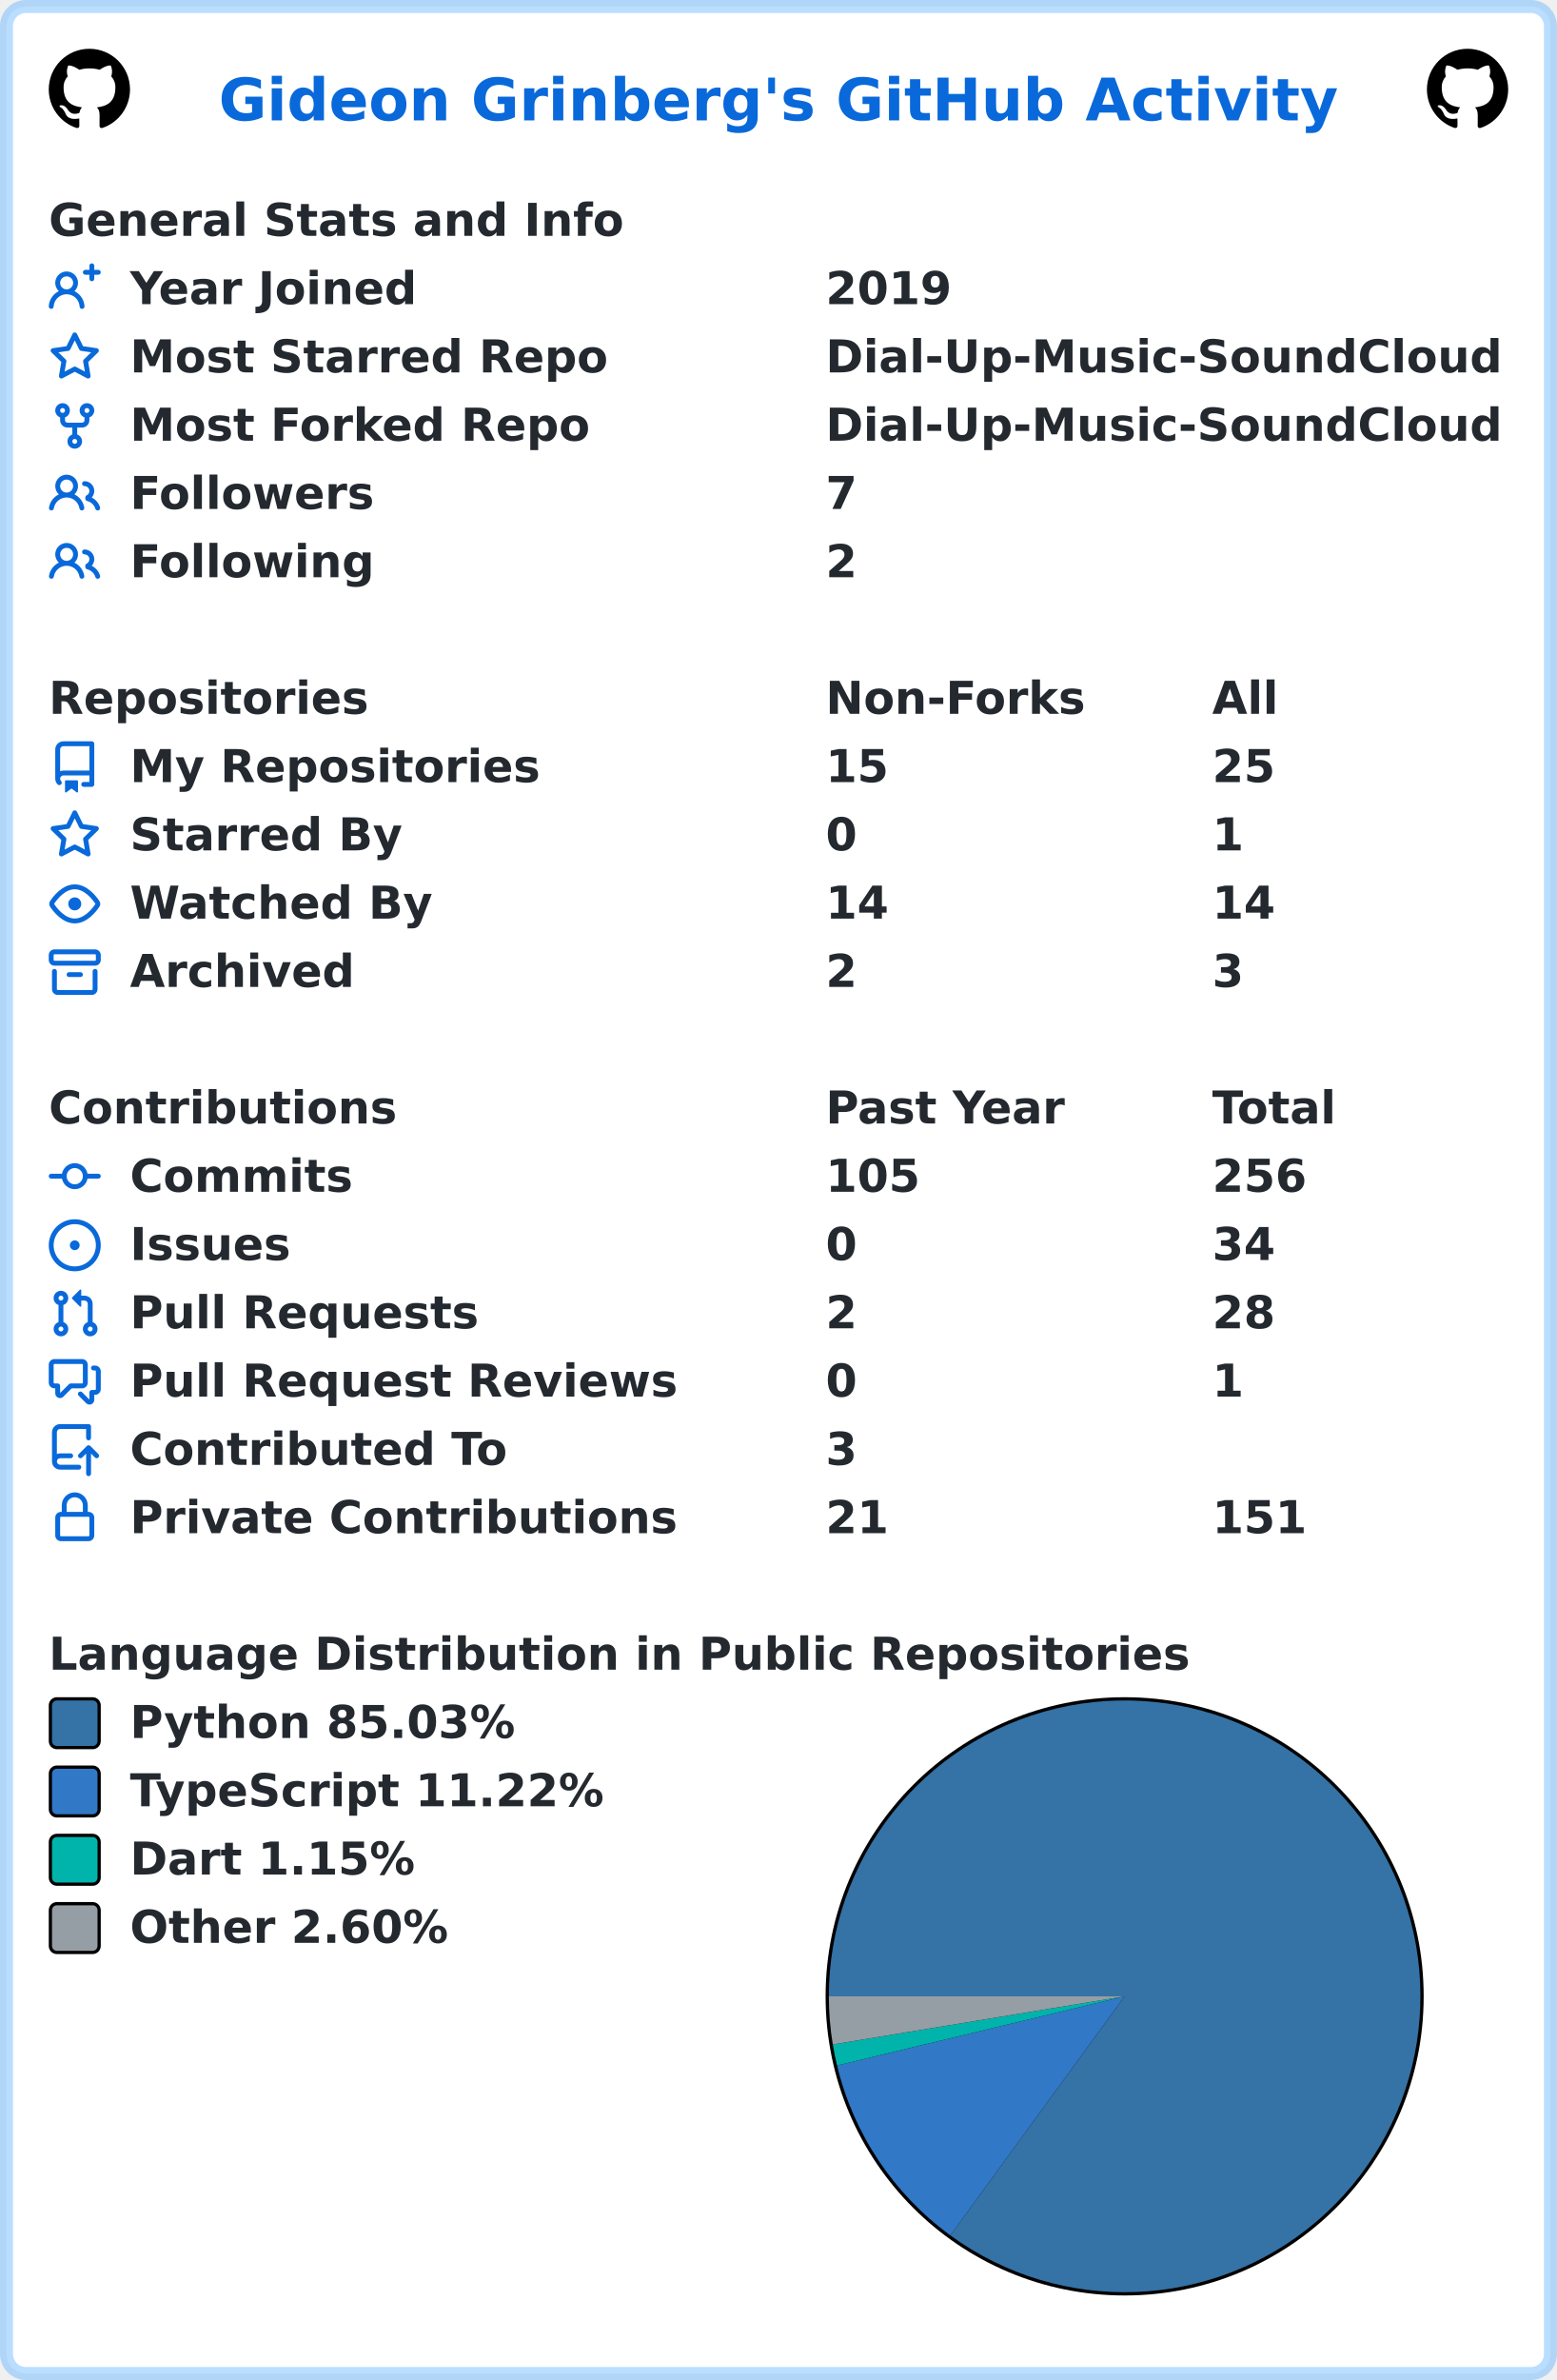
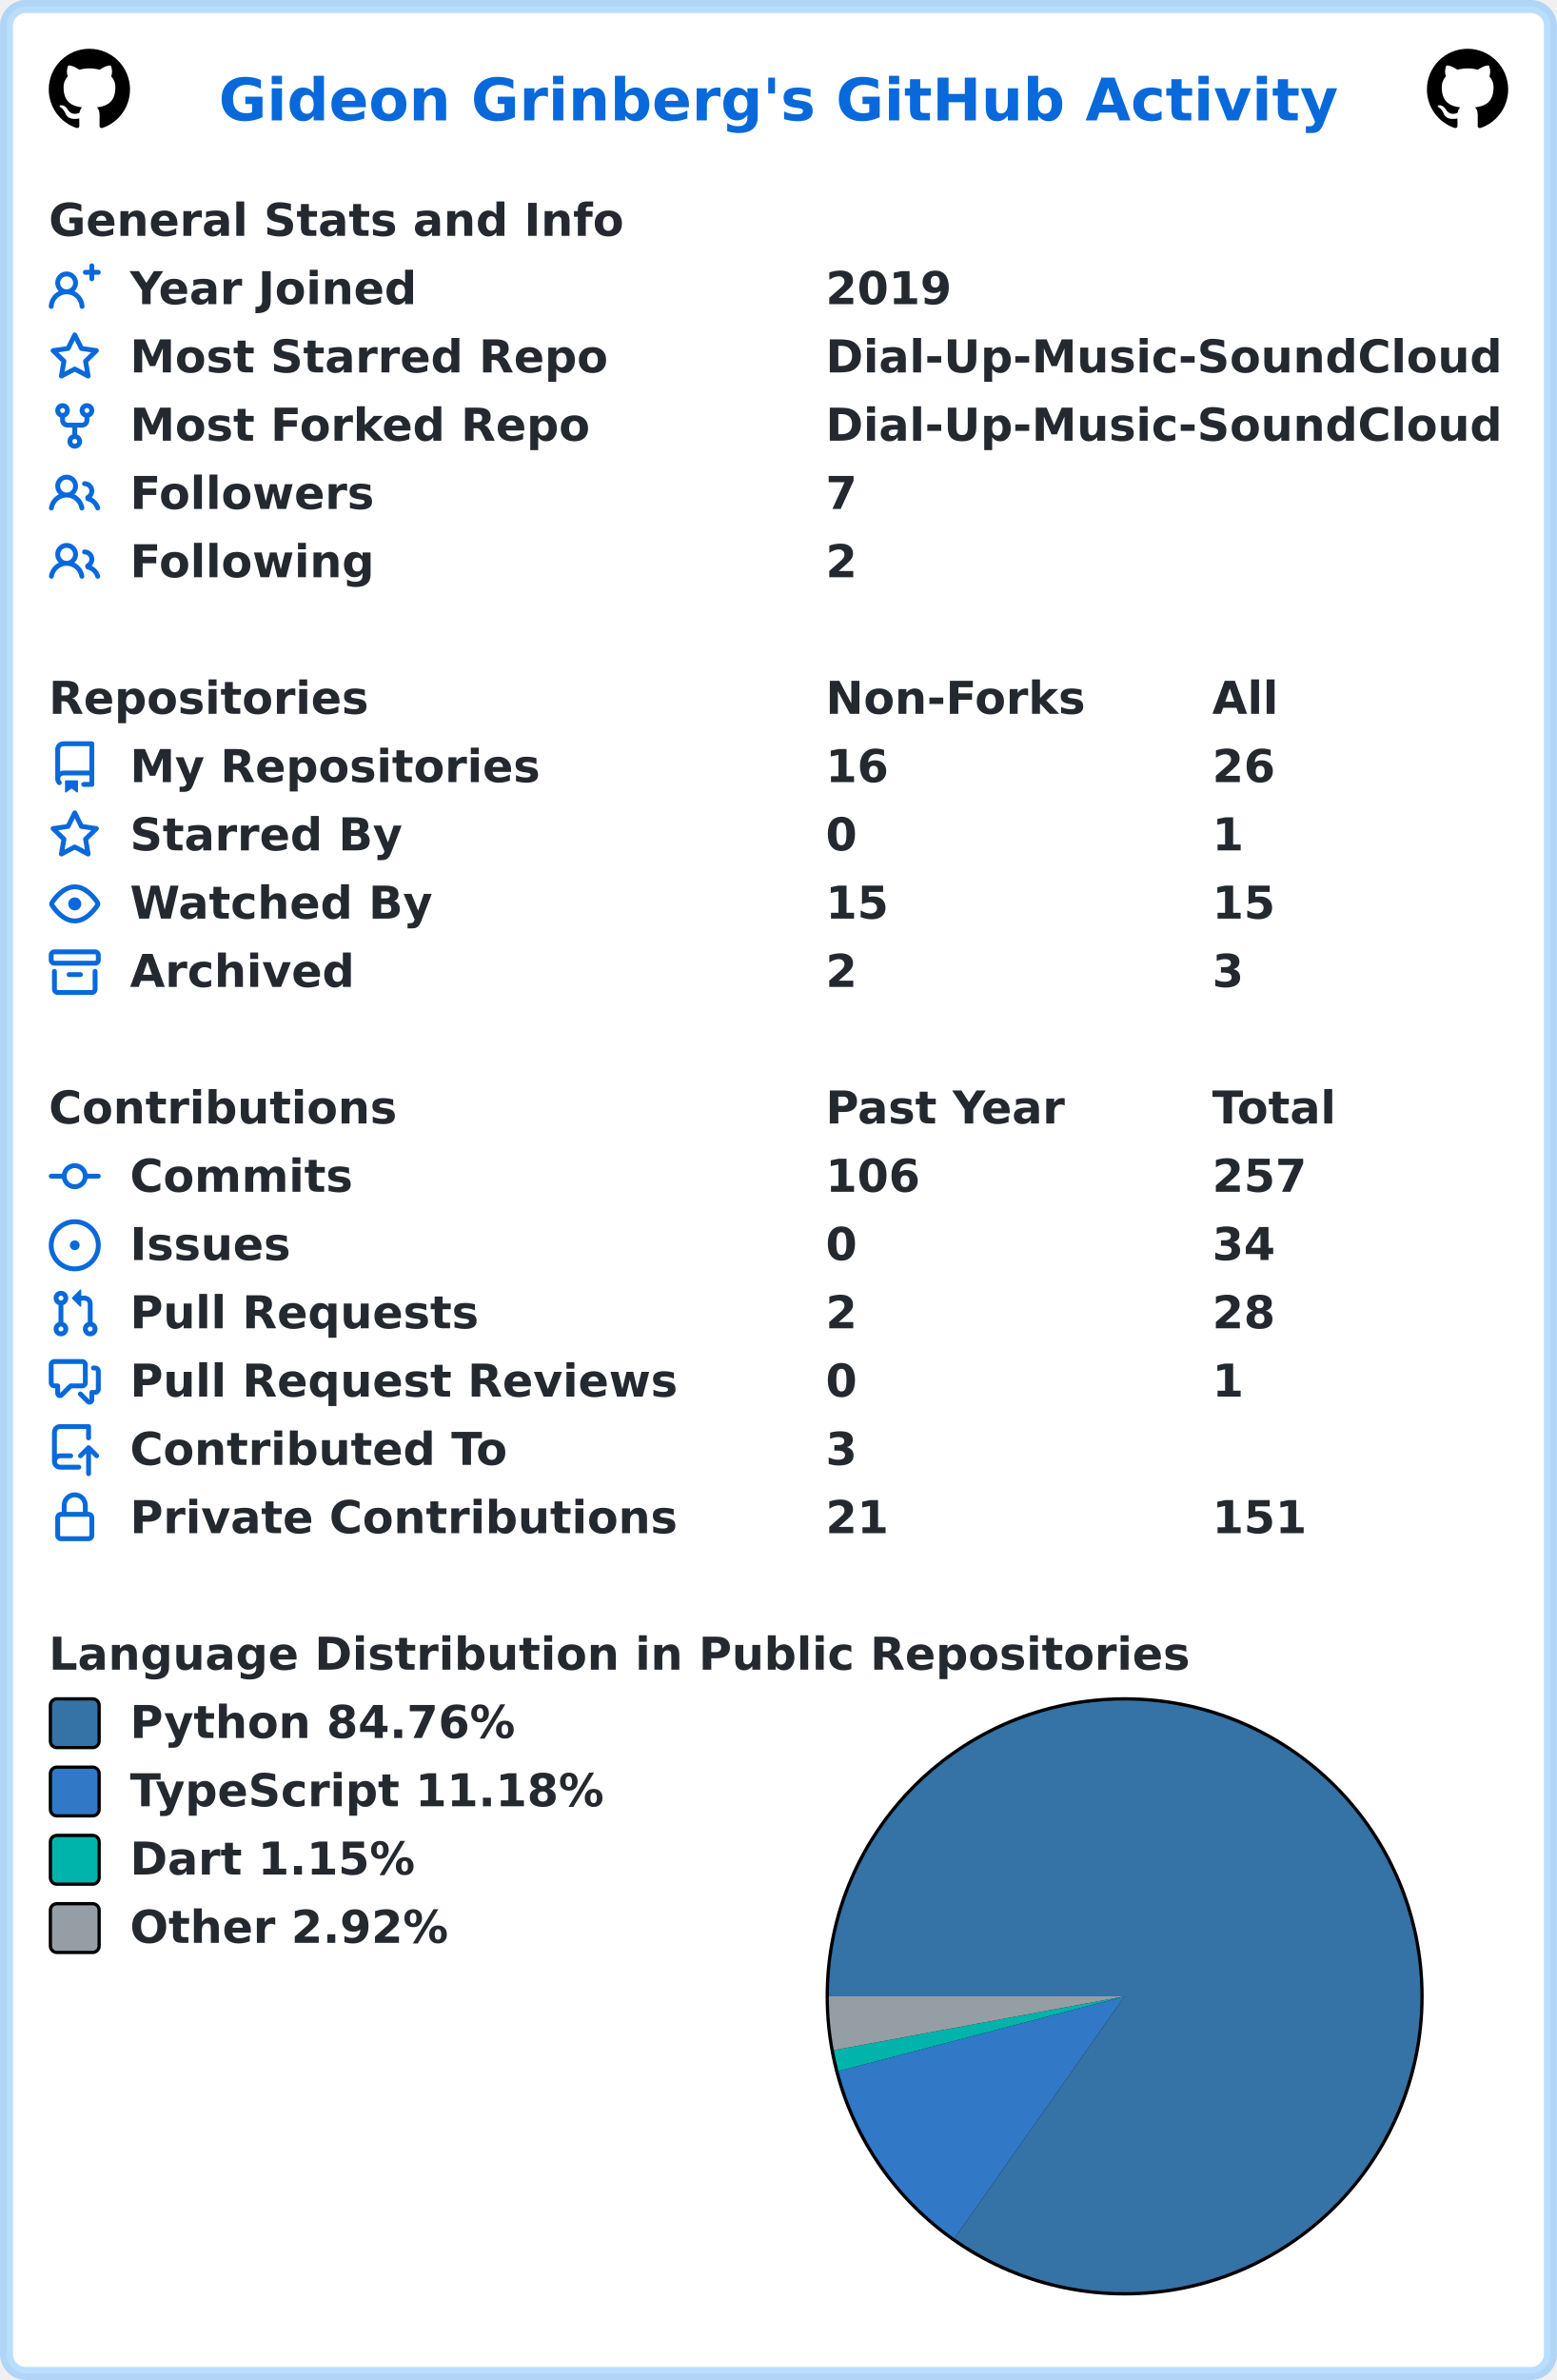
<svg xmlns="http://www.w3.org/2000/svg" width="479" height="732" viewBox="0 0 479 732" lang="en" xml:lang="en">
  <rect x="2" y="2" stroke-width="4" rx="6" width="475" height="728" stroke="rgba(84,174,255,0.4)" fill="#ffffff" />
  <g font-weight="600" font-size="110pt" font-family="Verdana,Geneva,DejaVu Sans,sans-serif" text-rendering="geometricPrecision">
    <text x="547" y="301" lengthAdjust="spacingAndGlyphs" textLength="2793" transform="scale(0.123)" fill="#0969da">Gideon Grinberg's GitHub Activity</text>
    <svg x="15" y="15" width="25" height="25" viewBox="0 0 16 16">
      <path fill="#000000" fill-rule="evenodd" d="M8 0C3.58 0 0 3.58 0 8c0 3.54 2.29 6.53 5.47 7.59.4.07.55-.17.55-.38 0-.19-.01-.82-.01-1.49-2.01.37-2.53-.49-2.69-.94-.09-.23-.48-.94-.82-1.13-.28-.15-.68-.52-.01-.53.63-.01 1.08.58 1.23.82.72 1.21 1.87.87 2.33.66.07-.52.28-.87.51-1.07-1.78-.2-3.64-.89-3.64-3.95 0-.87.31-1.59.82-2.15-.08-.2-.36-1.02.08-2.12 0 0 .67-.21 2.2.82.64-.18 1.32-.27 2-.27.68 0 1.36.09 2 .27 1.53-1.04 2.2-.82 2.2-.82.44 1.1.16 1.92.08 2.12.51.56.82 1.27.82 2.15 0 3.07-1.87 3.75-3.65 3.95.29.25.54.73.54 1.48 0 1.07-.01 1.93-.01 2.2 0 .21.15.46.55.38A8.013 8.013 0 0016 8c0-4.42-3.58-8-8-8z" />
    </svg>
    <svg x="439" y="15" width="25" height="25" viewBox="0 0 16 16">
      <path fill="#000000" fill-rule="evenodd" d="M8 0C3.58 0 0 3.58 0 8c0 3.54 2.29 6.53 5.47 7.59.4.07.55-.17.55-.38 0-.19-.01-.82-.01-1.49-2.01.37-2.53-.49-2.69-.94-.09-.23-.48-.94-.82-1.13-.28-.15-.68-.52-.01-.53.63-.01 1.08.58 1.23.82.72 1.21 1.87.87 2.33.66.07-.52.28-.87.51-1.07-1.78-.2-3.64-.89-3.64-3.95 0-.87.31-1.59.82-2.15-.08-.2-.36-1.02.08-2.12 0 0 .67-.21 2.2.82.64-.18 1.32-.27 2-.27.68 0 1.36.09 2 .27 1.53-1.04 2.2-.82 2.2-.82.44 1.1.16 1.92.08 2.12.51.56.82 1.27.82 2.15 0 3.07-1.87 3.75-3.65 3.95.29.25.54.73.54 1.48 0 1.07-.01 1.93-.01 2.2 0 .21.15.46.55.38A8.013 8.013 0 0016 8c0-4.42-3.58-8-8-8z" />
    </svg>
    <g transform="translate(0, 60)" fill="#24292f">
      <g transform="translate(15, 0)">
        <g transform="scale(0.095)">
          <text x="0" y="132" textLength="1851" lengthAdjust="spacingAndGlyphs">General Stats and Info</text>
        </g>
      </g>
      <g transform="translate(15, 21)">
        <path fill="#0969da" fill-rule="evenodd" d="M13.25 0a.75.75 0 01.75.75V2h1.25a.75.75 0 010 1.5H14v1.25a.75.75 0 01-1.5 0V3.5h-1.25a.75.75 0 010-1.5h1.25V.75a.75.75 0 01.75-.75zM5.5 4a2 2 0 100 4 2 2 0 000-4zm2.4 4.548a3.5 3.5 0 10-4.799 0 5.527 5.527 0 00-3.1 4.66.75.75 0 101.498.085A4.01 4.01 0 015.5 9.5a4.01 4.01 0 014.001 3.793.75.75 0 101.498-.086 5.527 5.527 0 00-3.1-4.659z" />
        <g transform="scale(0.095)">
          <text lengthAdjust="spacingAndGlyphs" textLength="932" x="263" y="132">Year Joined</text>
          <text lengthAdjust="spacingAndGlyphs" textLength="420" x="2516" y="132">2019</text>
        </g>
      </g>
      <g transform="translate(15, 42)">
        <path fill="#0969da" fill-rule="evenodd" d="M8 .25a.75.75 0 01.673.418l1.882 3.815 4.21.612a.75.75 0 01.416 1.279l-3.046 2.97.719 4.192a.75.75 0 01-1.088.791L8 12.347l-3.766 1.98a.75.75 0 01-1.088-.79l.72-4.194L.818 6.374a.75.75 0 01.416-1.28l4.21-.611L7.327.668A.75.75 0 018 .25zm0 2.445L6.615 5.5a.75.75 0 01-.564.41l-3.097.45 2.24 2.184a.75.75 0 01.216.664l-.528 3.084 2.769-1.456a.75.75 0 01.698 0l2.77 1.456-.53-3.084a.75.75 0 01.216-.664l2.24-2.183-3.096-.45a.75.75 0 01-.564-.41L8 2.694v.001z" />
        <g transform="scale(0.095)">
          <text lengthAdjust="spacingAndGlyphs" textLength="1532" x="263" y="132">Most Starred Repo</text>
          <text lengthAdjust="spacingAndGlyphs" textLength="2190" x="2516" y="132">Dial-Up-Music-SoundCloud</text>
        </g>
      </g>
      <g transform="translate(15, 63)">
        <path fill="#0969da" fill-rule="evenodd" d="M5 3.25a.75.75 0 11-1.5 0 .75.75 0 011.5 0zm0 2.122a2.25 2.25 0 10-1.5 0v.878A2.25 2.25 0 005.75 8.5h1.5v2.128a2.251 2.251 0 101.5 0V8.5h1.5a2.25 2.25 0 002.25-2.25v-.878a2.25 2.25 0 10-1.5 0v.878a.75.75 0 01-.75.75h-4.5A.75.75 0 015 6.25v-.878zm3.75 7.378a.75.75 0 11-1.5 0 .75.75 0 011.5 0zm3-8.75a.75.75 0 100-1.5.75.75 0 000 1.5z" />
        <g transform="scale(0.095)">
          <text lengthAdjust="spacingAndGlyphs" textLength="1485" x="263" y="132">Most Forked Repo</text>
          <text lengthAdjust="spacingAndGlyphs" textLength="2190" x="2516" y="132">Dial-Up-Music-SoundCloud</text>
        </g>
      </g>
      <g transform="translate(15, 84)">
        <path fill="#0969da" fill-rule="evenodd" d="M5.5 3.5a2 2 0 100 4 2 2 0 000-4zM2 5.5a3.5 3.5 0 115.898 2.549 5.507 5.507 0 013.034 4.084.75.75 0 11-1.482.235 4.001 4.001 0 00-7.9 0 .75.75 0 01-1.482-.236A5.507 5.507 0 013.102 8.05 3.49 3.49 0 012 5.5zM11 4a.75.75 0 100 1.5 1.5 1.5 0 01.666 2.844.75.75 0 00-.416.672v.352a.75.75 0 00.574.73c1.2.289 2.162 1.2 2.522 2.372a.75.75 0 101.434-.44 5.01 5.01 0 00-2.56-3.012A3 3 0 0011 4z" />
        <g transform="scale(0.095)">
          <text lengthAdjust="spacingAndGlyphs" textLength="778" x="263" y="132">Followers</text>
          <text lengthAdjust="spacingAndGlyphs" textLength="105" x="2516" y="132">7</text>
        </g>
      </g>
      <g transform="translate(15, 105)">
        <path fill="#0969da" fill-rule="evenodd" d="M5.5 3.5a2 2 0 100 4 2 2 0 000-4zM2 5.5a3.5 3.5 0 115.898 2.549 5.507 5.507 0 013.034 4.084.75.75 0 11-1.482.235 4.001 4.001 0 00-7.9 0 .75.75 0 01-1.482-.236A5.507 5.507 0 013.102 8.05 3.49 3.49 0 012 5.5zM11 4a.75.75 0 100 1.5 1.5 1.5 0 01.666 2.844.75.75 0 00-.416.672v.352a.75.75 0 00.574.73c1.2.289 2.162 1.2 2.522 2.372a.75.75 0 101.434-.44 5.01 5.01 0 00-2.56-3.012A3 3 0 0011 4z" />
        <g transform="scale(0.095)">
          <text lengthAdjust="spacingAndGlyphs" textLength="780" x="263" y="132">Following</text>
          <text lengthAdjust="spacingAndGlyphs" textLength="105" x="2516" y="132">2</text>
        </g>
      </g>
    </g>
    <g transform="translate(0, 207)" fill="#24292f">
      <g transform="translate(15, 0)">
        <g transform="scale(0.095)">
          <text x="0" y="132" textLength="1020" lengthAdjust="spacingAndGlyphs">Repositories</text>
          <text x="2516" y="132" textLength="832" lengthAdjust="spacingAndGlyphs">Non-Forks</text>
          <text x="3768" y="132" textLength="206" lengthAdjust="spacingAndGlyphs">All</text>
        </g>
      </g>
      <g transform="translate(15, 21)">
        <path fill="#0969da" fill-rule="evenodd" d="M2 2.5A2.5 2.5 0 014.5 0h8.75a.75.75 0 01.75.75v12.5a.75.75 0 01-.75.75h-2.5a.75.75 0 110-1.5h1.75v-2h-8a1 1 0 00-.714 1.7.75.75 0 01-1.072 1.05A2.495 2.495 0 012 11.5v-9zm10.5-1V9h-8c-.356 0-.694.074-1 .208V2.5a1 1 0 011-1h8zM5 12.25v3.25a.25.25 0 00.4.2l1.45-1.087a.25.25 0 01.3 0L8.6 15.7a.25.25 0 00.4-.2v-3.25a.25.25 0 00-.25-.25h-3.5a.25.25 0 00-.25.25z" />
        <g transform="scale(0.095)">
          <text lengthAdjust="spacingAndGlyphs" textLength="1312" x="263" y="132">My Repositories</text>
-           <text lengthAdjust="spacingAndGlyphs" textLength="210" x="2516" y="132">15</text>
-           <text lengthAdjust="spacingAndGlyphs" textLength="210" x="3768" y="132">25</text>
+           <text lengthAdjust="spacingAndGlyphs" textLength="210" x="2516" y="132">16</text>
+           <text lengthAdjust="spacingAndGlyphs" textLength="210" x="3768" y="132">26</text>
        </g>
      </g>
      <g transform="translate(15, 42)">
        <path fill="#0969da" fill-rule="evenodd" d="M8 .25a.75.75 0 01.673.418l1.882 3.815 4.21.612a.75.75 0 01.416 1.279l-3.046 2.97.719 4.192a.75.75 0 01-1.088.791L8 12.347l-3.766 1.98a.75.75 0 01-1.088-.79l.72-4.194L.818 6.374a.75.75 0 01.416-1.28l4.21-.611L7.327.668A.75.75 0 018 .25zm0 2.445L6.615 5.5a.75.75 0 01-.564.41l-3.097.45 2.24 2.184a.75.75 0 01.216.664l-.528 3.084 2.769-1.456a.75.75 0 01.698 0l2.77 1.456-.53-3.084a.75.75 0 01.216-.664l2.24-2.183-3.096-.45a.75.75 0 01-.564-.41L8 2.694v.001z" />
        <g transform="scale(0.095)">
          <text lengthAdjust="spacingAndGlyphs" textLength="874" x="263" y="132">Starred By</text>
          <text lengthAdjust="spacingAndGlyphs" textLength="105" x="2516" y="132">0</text>
          <text lengthAdjust="spacingAndGlyphs" textLength="105" x="3768" y="132">1</text>
        </g>
      </g>
      <g transform="translate(15, 63)">
        <path fill="#0969da" fill-rule="evenodd" d="M1.679 7.932c.412-.621 1.242-1.75 2.366-2.717C5.175 4.242 6.527 3.5 8 3.5c1.473 0 2.824.742 3.955 1.715 1.124.967 1.954 2.096 2.366 2.717a.119.119 0 010 .136c-.412.621-1.242 1.75-2.366 2.717C10.825 11.758 9.473 12.5 8 12.5c-1.473 0-2.824-.742-3.955-1.715C2.92 9.818 2.09 8.69 1.679 8.068a.119.119 0 010-.136zM8 2c-1.981 0-3.67.992-4.933 2.078C1.797 5.169.88 6.423.43 7.1a1.619 1.619 0 000 1.798c.45.678 1.367 1.932 2.637 3.024C4.329 13.008 6.019 14 8 14c1.981 0 3.67-.992 4.933-2.078 1.27-1.091 2.187-2.345 2.637-3.023a1.619 1.619 0 000-1.798c-.45-.678-1.367-1.932-2.637-3.023C11.671 2.992 9.981 2 8 2zm0 8a2 2 0 100-4 2 2 0 000 4z" />
        <g transform="scale(0.095)">
          <text lengthAdjust="spacingAndGlyphs" textLength="993" x="263" y="132">Watched By</text>
-           <text lengthAdjust="spacingAndGlyphs" textLength="210" x="2516" y="132">14</text>
-           <text lengthAdjust="spacingAndGlyphs" textLength="210" x="3768" y="132">14</text>
+           <text lengthAdjust="spacingAndGlyphs" textLength="210" x="2516" y="132">15</text>
+           <text lengthAdjust="spacingAndGlyphs" textLength="210" x="3768" y="132">15</text>
        </g>
      </g>
      <g transform="translate(15, 84)">
        <path fill="#0969da" fill-rule="evenodd" d="M1.75 2.5a.25.25 0 00-.25.25v1.5c0 .138.112.25.25.25h12.5a.25.25 0 00.25-.25v-1.5a.25.25 0 00-.25-.25H1.75zM0 2.75C0 1.784.784 1 1.75 1h12.5c.966 0 1.75.784 1.75 1.75v1.5A1.75 1.75 0 0114.25 6H1.75A1.75 1.75 0 010 4.25v-1.5zM1.75 7a.75.75 0 01.75.75v5.5c0 .138.112.25.25.25h10.5a.25.25 0 00.25-.25v-5.5a.75.75 0 111.5 0v5.5A1.75 1.75 0 0113.25 15H2.75A1.75 1.75 0 011 13.25v-5.5A.75.75 0 011.75 7zm4.5 1a.75.75 0 000 1.5h3.5a.75.75 0 100-1.5h-3.5z" />
        <g transform="scale(0.095)">
          <text lengthAdjust="spacingAndGlyphs" textLength="726" x="263" y="132">Archived</text>
          <text lengthAdjust="spacingAndGlyphs" textLength="105" x="2516" y="132">2</text>
          <text lengthAdjust="spacingAndGlyphs" textLength="105" x="3768" y="132">3</text>
        </g>
      </g>
    </g>
    <g transform="translate(0, 333)" fill="#24292f">
      <g transform="translate(15, 0)">
        <g transform="scale(0.095)">
          <text x="0" y="132" textLength="1112" lengthAdjust="spacingAndGlyphs">Contributions</text>
          <text x="2516" y="132" textLength="774" lengthAdjust="spacingAndGlyphs">Past Year</text>
          <text x="3768" y="132" textLength="414" lengthAdjust="spacingAndGlyphs">Total</text>
        </g>
      </g>
      <g transform="translate(15, 21)">
        <path fill="#0969da" fill-rule="evenodd" d="M10.5 7.75a2.5 2.5 0 11-5 0 2.5 2.5 0 015 0zm1.43.75a4.002 4.002 0 01-7.86 0H.75a.75.75 0 110-1.5h3.32a4.001 4.001 0 017.86 0h3.32a.75.75 0 110 1.5h-3.32z" />
        <g transform="scale(0.095)">
          <text lengthAdjust="spacingAndGlyphs" textLength="734" x="263" y="132">Commits</text>
-           <text lengthAdjust="spacingAndGlyphs" textLength="315" x="2516" y="132">105</text>
-           <text lengthAdjust="spacingAndGlyphs" textLength="315" x="3768" y="132">256</text>
+           <text lengthAdjust="spacingAndGlyphs" textLength="315" x="2516" y="132">106</text>
+           <text lengthAdjust="spacingAndGlyphs" textLength="315" x="3768" y="132">257</text>
        </g>
      </g>
      <g transform="translate(15, 42)">
        <path fill="#0969da" d="M8 9.5a1.5 1.5 0 100-3 1.5 1.5 0 000 3z" />
        <path fill="#0969da" fill-rule="evenodd" d="M8 0a8 8 0 100 16A8 8 0 008 0zM1.5 8a6.5 6.5 0 1113 0 6.5 6.5 0 01-13 0z" />
        <g transform="scale(0.095)">
          <text lengthAdjust="spacingAndGlyphs" textLength="512" x="263" y="132">Issues</text>
          <text lengthAdjust="spacingAndGlyphs" textLength="105" x="2516" y="132">0</text>
          <text lengthAdjust="spacingAndGlyphs" textLength="210" x="3768" y="132">34</text>
        </g>
      </g>
      <g transform="translate(15, 63)">
        <path fill="#0969da" fill-rule="evenodd" d="M7.177 3.073L9.573.677A.25.25 0 0110 .854v4.792a.25.25 0 01-.427.177L7.177 3.427a.25.25 0 010-.354zM3.75 2.5a.75.75 0 100 1.5.75.75 0 000-1.5zm-2.25.75a2.25 2.25 0 113 2.122v5.256a2.251 2.251 0 11-1.5 0V5.372A2.25 2.25 0 011.5 3.25zM11 2.5h-1V4h1a1 1 0 011 1v5.628a2.251 2.251 0 101.5 0V5A2.5 2.5 0 0011 2.5zm1 10.25a.75.75 0 111.5 0 .75.75 0 01-1.5 0zM3.75 12a.75.75 0 100 1.5.75.75 0 000-1.5z" />
        <g transform="scale(0.095)">
          <text lengthAdjust="spacingAndGlyphs" textLength="1113" x="263" y="132">Pull Requests</text>
          <text lengthAdjust="spacingAndGlyphs" textLength="105" x="2516" y="132">2</text>
          <text lengthAdjust="spacingAndGlyphs" textLength="210" x="3768" y="132">28</text>
        </g>
      </g>
      <g transform="translate(15, 84)">
        <path fill="#0969da" fill-rule="evenodd" d="M1.5 2.75a.25.25 0 01.25-.25h8.5a.25.25 0 01.25.25v5.5a.25.25 0 01-.25.25h-3.5a.75.75 0 00-.53.22L3.5 11.44V9.25a.75.75 0 00-.75-.75h-1a.25.25 0 01-.25-.25v-5.5zM1.75 1A1.75 1.75 0 000 2.75v5.5C0 9.216.784 10 1.75 10H2v1.543a1.457 1.457 0 002.487 1.03L7.061 10h3.189A1.75 1.75 0 0012 8.25v-5.5A1.75 1.75 0 0010.25 1h-8.5zM14.5 4.75a.25.25 0 00-.25-.25h-.5a.75.75 0 110-1.5h.5c.966 0 1.75.784 1.75 1.75v5.5A1.75 1.75 0 0114.25 12H14v1.543a1.457 1.457 0 01-2.487 1.03L9.22 12.28a.75.75 0 111.06-1.06l2.22 2.22v-2.19a.75.75 0 01.75-.75h1a.25.25 0 00.25-.25v-5.5z" />
        <g transform="scale(0.095)">
          <text lengthAdjust="spacingAndGlyphs" textLength="1762" x="263" y="132">Pull Request Reviews</text>
          <text lengthAdjust="spacingAndGlyphs" textLength="105" x="2516" y="132">0</text>
          <text lengthAdjust="spacingAndGlyphs" textLength="105" x="3768" y="132">1</text>
        </g>
      </g>
      <g transform="translate(15, 105)">
        <path fill="#0969da" fill-rule="evenodd" d="M1 2.5A2.5 2.5 0 013.5 0h8.75a.75.75 0 01.75.75v3.5a.75.75 0 01-1.5 0V1.5h-8a1 1 0 00-1 1v6.708A2.492 2.492 0 013.5 9h3.25a.75.75 0 010 1.5H3.5a1 1 0 100 2h5.75a.75.75 0 010 1.5H3.5A2.5 2.5 0 011 11.5v-9zm13.23 7.79a.75.75 0 001.06-1.06l-2.505-2.505a.75.75 0 00-1.06 0L9.22 9.229a.75.75 0 001.06 1.061l1.225-1.224v6.184a.75.75 0 001.5 0V9.066l1.224 1.224z" />
        <g transform="scale(0.095)">
          <text lengthAdjust="spacingAndGlyphs" textLength="1234" x="263" y="132">Contributed To</text>
          <text lengthAdjust="spacingAndGlyphs" textLength="105" x="2516" y="132">3</text>
        </g>
      </g>
      <g transform="translate(15, 126)">
        <path fill="#0969da" fill-rule="evenodd" d="M4 4v2h-.25A1.75 1.75 0 002 7.75v5.5c0 .966.784 1.75 1.75 1.75h8.5A1.75 1.75 0 0014 13.25v-5.5A1.75 1.75 0 0012.25 6H12V4a4 4 0 10-8 0zm6.5 2V4a2.5 2.5 0 00-5 0v2h5zM12 7.5h.25a.25.25 0 01.25.25v5.5a.25.25 0 01-.25.25h-8.5a.25.25 0 01-.25-.25v-5.5a.25.25 0 01.25-.25H12z" />
        <g transform="scale(0.095)">
          <text lengthAdjust="spacingAndGlyphs" textLength="1742" x="263" y="132">Private Contributions</text>
          <text lengthAdjust="spacingAndGlyphs" textLength="210" x="2516" y="132">21</text>
          <text lengthAdjust="spacingAndGlyphs" textLength="315" x="3768" y="132">151</text>
        </g>
      </g>
    </g>
    <g transform="translate(0, 501)" fill="#24292f">
      <g transform="translate(15, 0)">
        <g transform="scale(0.095)">
          <text x="0" y="132" textLength="3652" lengthAdjust="spacingAndGlyphs">Language Distribution in Public Repositories</text>
        </g>
      </g>
      <g transform="translate(254, 21)">
        <circle cx="92" cy="92" r="92" fill="#000000" />
      </g>
      <g transform="translate(255, 22)">
-         <path fill-rule="evenodd" fill="#3572A5" d="M 0.0,91 A 91 91 0 1 1 37.377 164.523 L 91,91 Z" />
-         <path fill-rule="evenodd" fill="#3178c6" d="M 37.377,164.523 A 91 91 0 0 1 2.52 112.267 L 91,91 Z" />
-         <path fill-rule="evenodd" fill="#00B4AB" d="M 2.52,112.267 A 91 91 0 0 1 1.211 105.796 L 91,91 Z" />
-         <path fill-rule="evenodd" fill="#959da5" d="M 1.211,105.796 A 91 91 0 0 1 0.0 91 L 91,91 Z" />
+         <path fill-rule="evenodd" fill="#3572A5" d="M 0.0,91 A 91 91 0 1 1 38.644 165.43 L 91,91 Z" />
+         <path fill-rule="evenodd" fill="#3178c6" d="M 38.644,165.43 A 91 91 0 0 1 2.955 114.002 L 91,91 Z" />
+         <path fill-rule="evenodd" fill="#00B4AB" d="M 2.955,114.002 A 91 91 0 0 1 1.523 107.582 L 91,91 Z" />
+         <path fill-rule="evenodd" fill="#959da5" d="M 1.523,107.582 A 91 91 0 0 1 0.0 91 L 91,91 Z" />
      </g>
      <g transform="translate(15, 21)">
        <rect x="0.5" y="0.5" rx="2" width="15" height="15" fill="#3572A5" stroke-width="1" stroke="#000000" />
-         <text transform="scale(0.095)" x="263" y="132" textLength="1254" lengthAdjust="spacingAndGlyphs">Python 85.03%</text>
+         <text transform="scale(0.095)" x="263" y="132" textLength="1254" lengthAdjust="spacingAndGlyphs">Python 84.76%</text>
      </g>
      <g transform="translate(15, 42)">
        <rect x="0.5" y="0.5" rx="2" width="15" height="15" fill="#3178c6" stroke-width="1" stroke="#000000" />
-         <text transform="scale(0.095)" x="263" y="132" textLength="1568" lengthAdjust="spacingAndGlyphs">TypeScript 11.22%</text>
+         <text transform="scale(0.095)" x="263" y="132" textLength="1568" lengthAdjust="spacingAndGlyphs">TypeScript 11.18%</text>
      </g>
      <g transform="translate(15, 63)">
        <rect x="0.5" y="0.5" rx="2" width="15" height="15" fill="#00B4AB" stroke-width="1" stroke="#000000" />
        <text transform="scale(0.095)" x="263" y="132" textLength="938" lengthAdjust="spacingAndGlyphs">Dart 1.15%</text>
      </g>
      <g transform="translate(15, 84)">
        <rect x="0.5" y="0.5" rx="2" width="15" height="15" fill="#959da5" stroke-width="1" stroke="#000000" />
-         <text transform="scale(0.095)" x="263" y="132" textLength="1047" lengthAdjust="spacingAndGlyphs">Other 2.60%</text>
+         <text transform="scale(0.095)" x="263" y="132" textLength="1047" lengthAdjust="spacingAndGlyphs">Other 2.92%</text>
      </g>
    </g>
  </g>
</svg>
